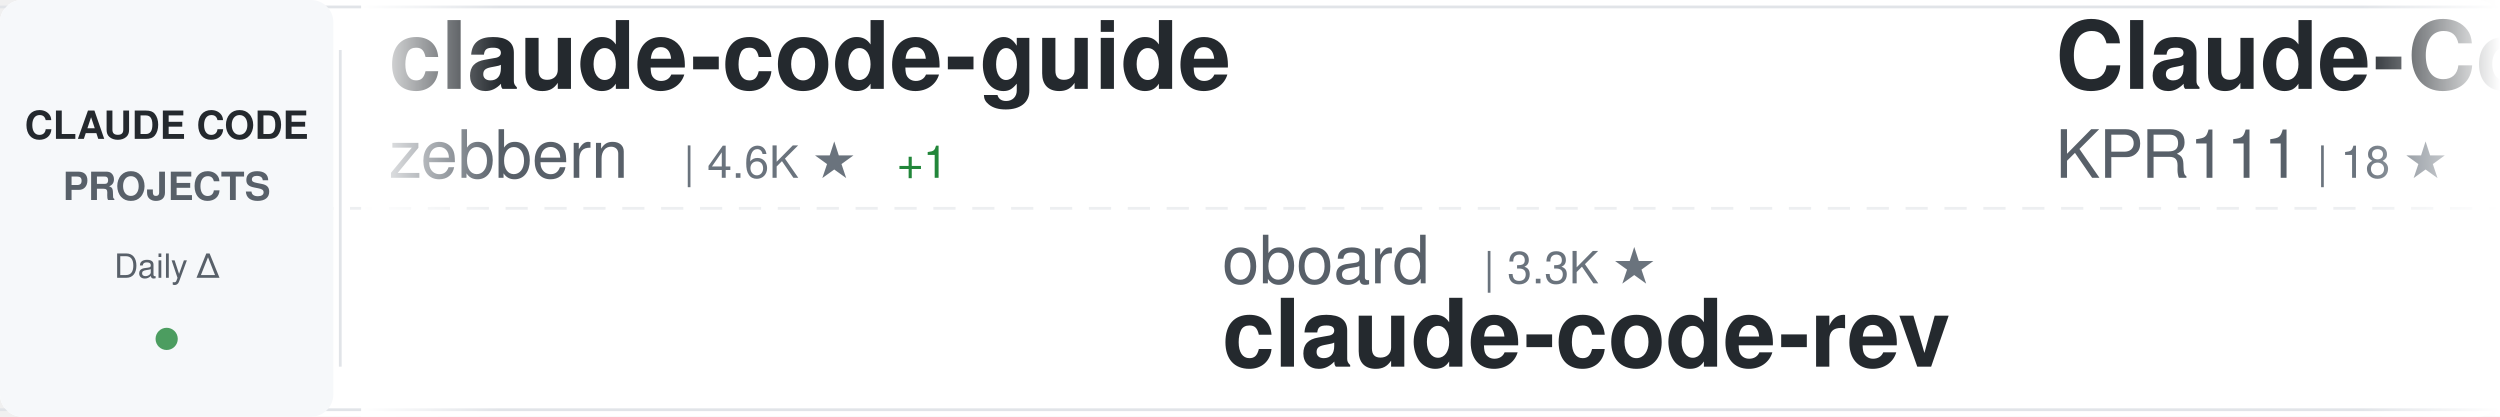
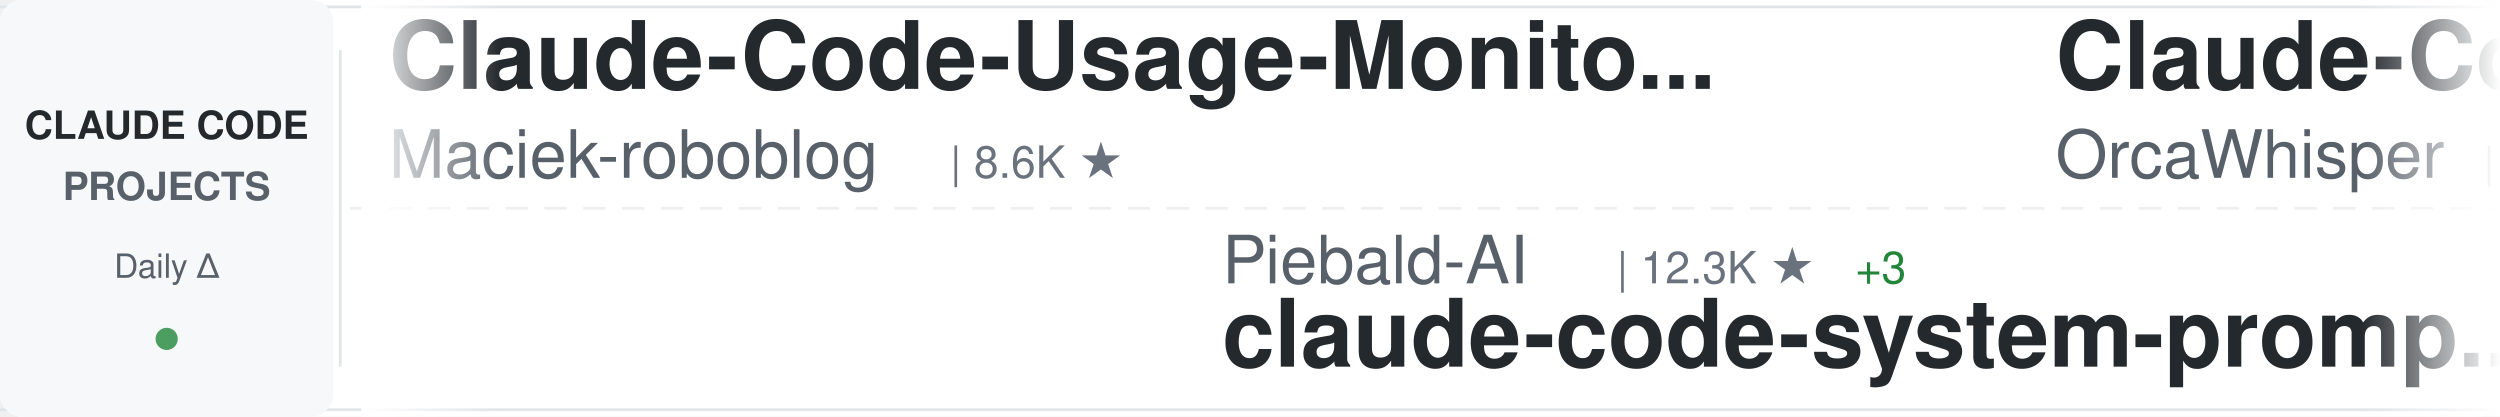
<svg xmlns="http://www.w3.org/2000/svg" width="900" height="150">
  <defs>
    <linearGradient id="awesomeLeftFade" x1="0%" y1="0%" x2="100%" y2="0%">
      <stop offset="0%" style="stop-color:#ffffff;stop-opacity:1" />
      <stop offset="100%" style="stop-color:#ffffff;stop-opacity:0" />
    </linearGradient>
    <linearGradient id="awesomeRightFade" x1="0%" y1="0%" x2="100%" y2="0%">
      <stop offset="0%" style="stop-color:#ffffff;stop-opacity:0" />
      <stop offset="100%" style="stop-color:#ffffff;stop-opacity:1" />
    </linearGradient>
  </defs>
  <rect width="900" height="150" fill="#ffffff" rx="8" />
  <rect x="0" y="2" width="900" height="1" fill="#e1e4e8" />
  <rect x="0" y="147" width="900" height="1" fill="#e1e4e8" />
  <line x1="0" y1="75" x2="900" y2="75" stroke="#e1e4e8" stroke-width="1" stroke-dasharray="8 6" opacity="0.6" />
  <rect x="0" y="0" width="120" height="150" fill="#f6f8fa" rx="8" />
  <text x="60" y="50" font-family="-apple-system, BlinkMacSystemFont, 'Segoe UI', Helvetica, Arial, sans-serif" font-size="14" font-weight="600" fill="#24292e" text-anchor="middle">CLAUDE CODE</text>
  <text x="60" y="72" font-family="-apple-system, BlinkMacSystemFont, 'Segoe UI', Helvetica, Arial, sans-serif" font-size="14" font-weight="600" fill="#586069" text-anchor="middle">PROJECTS</text>
  <text x="60" y="100" font-family="-apple-system, BlinkMacSystemFont, 'Segoe UI', Helvetica, Arial, sans-serif" font-size="12" font-weight="500" fill="#586069" text-anchor="middle">Daily Δ</text>
  <circle cx="60" cy="122" r="4" fill="#22863a" opacity="0.8" />
  <rect x="122" y="18" width="1" height="114" fill="#e1e4e8" />
  <clipPath id="awesomeTickerClip">
    <rect x="130" y="0" width="770" height="150" />
  </clipPath>
  <g clip-path="url(#awesomeTickerClip)">
    <g id="awesomeTickerItems">
      <animateTransform attributeName="transform" attributeType="XML" type="translate" from="0 0" to="-3000 0" dur="54s" repeatCount="indefinite" />
      <g transform="translate(0, 0)">
-         <text x="140" y="32" font-family="-apple-system, BlinkMacSystemFont, 'Segoe UI', Helvetica, Arial, sans-serif" font-size="34" font-weight="600" fill="#24292e">claude-code-guide</text>
-         <text x="140" y="64" font-family="-apple-system, BlinkMacSystemFont, 'Segoe UI', Helvetica, Arial, sans-serif" font-size="24" font-weight="400" fill="#586069">zebbern</text>
-         <text x="246" y="64" font-family="-apple-system, BlinkMacSystemFont, 'Segoe UI', Helvetica, Arial, sans-serif" font-size="16" font-weight="500" fill="#6a737d">| 4.6K ★</text>
-         <text x="323" y="64" font-family="-apple-system, BlinkMacSystemFont, 'Segoe UI', Helvetica, Arial, sans-serif" font-size="16" font-weight="500" fill="#22863a"> +1</text>
+         <text x="140" y="32" font-family="-apple-system, BlinkMacSystemFont, 'Segoe UI', Helvetica, Arial, sans-serif" font-size="34" font-weight="600" fill="#24292e">Claude-Code-Usage-Monito...</text>
+         <text x="140" y="64" font-family="-apple-system, BlinkMacSystemFont, 'Segoe UI', Helvetica, Arial, sans-serif" font-size="24" font-weight="400" fill="#586069">Maciek-roboblog</text>
+         <text x="342" y="64" font-family="-apple-system, BlinkMacSystemFont, 'Segoe UI', Helvetica, Arial, sans-serif" font-size="16" font-weight="500" fill="#6a737d">| 8.6K ★</text>
      </g>
      <g transform="translate(300, 0)">
-         <text x="140" y="102" font-family="-apple-system, BlinkMacSystemFont, 'Segoe UI', Helvetica, Arial, sans-serif" font-size="24" font-weight="400" fill="#586069">oboard</text>
-         <text x="234" y="102" font-family="-apple-system, BlinkMacSystemFont, 'Segoe UI', Helvetica, Arial, sans-serif" font-size="16" font-weight="500" fill="#6a737d">| 3.3K ★</text>
-         <text x="140" y="132" font-family="-apple-system, BlinkMacSystemFont, 'Segoe UI', Helvetica, Arial, sans-serif" font-size="34" font-weight="600" fill="#24292e">claude-code-rev</text>
+         <text x="140" y="102" font-family="-apple-system, BlinkMacSystemFont, 'Segoe UI', Helvetica, Arial, sans-serif" font-size="24" font-weight="400" fill="#586069">Piebald-AI</text>
+         <text x="282" y="102" font-family="-apple-system, BlinkMacSystemFont, 'Segoe UI', Helvetica, Arial, sans-serif" font-size="16" font-weight="500" fill="#6a737d">| 12.3K ★</text>
+         <text x="368" y="102" font-family="-apple-system, BlinkMacSystemFont, 'Segoe UI', Helvetica, Arial, sans-serif" font-size="16" font-weight="500" fill="#22863a"> +3</text>
+         <text x="140" y="132" font-family="-apple-system, BlinkMacSystemFont, 'Segoe UI', Helvetica, Arial, sans-serif" font-size="34" font-weight="600" fill="#24292e">claude-code-system-promp...</text>
      </g>
      <g transform="translate(600, 0)">
        <text x="140" y="32" font-family="-apple-system, BlinkMacSystemFont, 'Segoe UI', Helvetica, Arial, sans-serif" font-size="34" font-weight="600" fill="#24292e">Claude-Code</text>
-         <text x="140" y="64" font-family="-apple-system, BlinkMacSystemFont, 'Segoe UI', Helvetica, Arial, sans-serif" font-size="24" font-weight="400" fill="#586069">KPR111</text>
-         <text x="234" y="64" font-family="-apple-system, BlinkMacSystemFont, 'Segoe UI', Helvetica, Arial, sans-serif" font-size="16" font-weight="500" fill="#6a737d">| 18 ★</text>
+         <text x="140" y="64" font-family="-apple-system, BlinkMacSystemFont, 'Segoe UI', Helvetica, Arial, sans-serif" font-size="24" font-weight="400" fill="#586069">OrcaWhisper</text>
+         <text x="294" y="64" font-family="-apple-system, BlinkMacSystemFont, 'Segoe UI', Helvetica, Arial, sans-serif" font-size="16" font-weight="500" fill="#6a737d">| 90 ★</text>
      </g>
      <g transform="translate(900, 0)">
-         <text x="140" y="102" font-family="-apple-system, BlinkMacSystemFont, 'Segoe UI', Helvetica, Arial, sans-serif" font-size="24" font-weight="400" fill="#586069">OneRedOak</text>
-         <text x="270" y="102" font-family="-apple-system, BlinkMacSystemFont, 'Segoe UI', Helvetica, Arial, sans-serif" font-size="16" font-weight="500" fill="#6a737d">| 3.9K ★</text>
-         <text x="140" y="132" font-family="-apple-system, BlinkMacSystemFont, 'Segoe UI', Helvetica, Arial, sans-serif" font-size="34" font-weight="600" fill="#24292e">claude-code-workflows</text>
+         <text x="140" y="102" font-family="-apple-system, BlinkMacSystemFont, 'Segoe UI', Helvetica, Arial, sans-serif" font-size="24" font-weight="400" fill="#586069">shanraisshan</text>
+         <text x="306" y="102" font-family="-apple-system, BlinkMacSystemFont, 'Segoe UI', Helvetica, Arial, sans-serif" font-size="16" font-weight="500" fill="#6a737d">| 64.6K ★</text>
+         <text x="392" y="102" font-family="-apple-system, BlinkMacSystemFont, 'Segoe UI', Helvetica, Arial, sans-serif" font-size="16" font-weight="500" fill="#22863a"> +11</text>
+         <text x="140" y="132" font-family="-apple-system, BlinkMacSystemFont, 'Segoe UI', Helvetica, Arial, sans-serif" font-size="34" font-weight="600" fill="#24292e">claude-code-best-practic...</text>
      </g>
      <g transform="translate(1200, 0)">
-         <text x="140" y="32" font-family="-apple-system, BlinkMacSystemFont, 'Segoe UI', Helvetica, Arial, sans-serif" font-size="34" font-weight="600" fill="#24292e">claude-code-best-practic...</text>
-         <text x="140" y="64" font-family="-apple-system, BlinkMacSystemFont, 'Segoe UI', Helvetica, Arial, sans-serif" font-size="24" font-weight="400" fill="#586069">shanraisshan</text>
-         <text x="306" y="64" font-family="-apple-system, BlinkMacSystemFont, 'Segoe UI', Helvetica, Arial, sans-serif" font-size="16" font-weight="500" fill="#6a737d">| 64.6K ★</text>
-         <text x="392" y="64" font-family="-apple-system, BlinkMacSystemFont, 'Segoe UI', Helvetica, Arial, sans-serif" font-size="16" font-weight="500" fill="#22863a"> +13</text>
+         <text x="140" y="32" font-family="-apple-system, BlinkMacSystemFont, 'Segoe UI', Helvetica, Arial, sans-serif" font-size="34" font-weight="600" fill="#24292e">claude-code</text>
+         <text x="140" y="64" font-family="-apple-system, BlinkMacSystemFont, 'Segoe UI', Helvetica, Arial, sans-serif" font-size="24" font-weight="400" fill="#586069">freestylefly</text>
+         <text x="306" y="64" font-family="-apple-system, BlinkMacSystemFont, 'Segoe UI', Helvetica, Arial, sans-serif" font-size="16" font-weight="500" fill="#6a737d">| 128 ★</text>
      </g>
      <g transform="translate(1500, 0)">
-         <text x="140" y="102" font-family="-apple-system, BlinkMacSystemFont, 'Segoe UI', Helvetica, Arial, sans-serif" font-size="24" font-weight="400" fill="#586069">luyao618</text>
-         <text x="258" y="102" font-family="-apple-system, BlinkMacSystemFont, 'Segoe UI', Helvetica, Arial, sans-serif" font-size="16" font-weight="500" fill="#6a737d">| 1.7K ★</text>
-         <text x="335" y="102" font-family="-apple-system, BlinkMacSystemFont, 'Segoe UI', Helvetica, Arial, sans-serif" font-size="16" font-weight="500" fill="#22863a"> +1</text>
-         <text x="140" y="132" font-family="-apple-system, BlinkMacSystemFont, 'Segoe UI', Helvetica, Arial, sans-serif" font-size="34" font-weight="600" fill="#24292e">Claude-Code-Source-Study</text>
+         <text x="140" y="102" font-family="-apple-system, BlinkMacSystemFont, 'Segoe UI', Helvetica, Arial, sans-serif" font-size="24" font-weight="400" fill="#586069">https-deeplearning-ai</text>
+         <text x="414" y="102" font-family="-apple-system, BlinkMacSystemFont, 'Segoe UI', Helvetica, Arial, sans-serif" font-size="16" font-weight="500" fill="#6a737d">| 540 ★</text>
+         <text x="140" y="132" font-family="-apple-system, BlinkMacSystemFont, 'Segoe UI', Helvetica, Arial, sans-serif" font-size="34" font-weight="600" fill="#24292e">sc-claude-code-files</text>
      </g>
      <g transform="translate(1800, 0)">
-         <text x="140" y="32" font-family="-apple-system, BlinkMacSystemFont, 'Segoe UI', Helvetica, Arial, sans-serif" font-size="34" font-weight="600" fill="#24292e">awesome-claude-code-tool...</text>
-         <text x="140" y="64" font-family="-apple-system, BlinkMacSystemFont, 'Segoe UI', Helvetica, Arial, sans-serif" font-size="24" font-weight="400" fill="#586069">rohitg00</text>
-         <text x="258" y="64" font-family="-apple-system, BlinkMacSystemFont, 'Segoe UI', Helvetica, Arial, sans-serif" font-size="16" font-weight="500" fill="#6a737d">| 2.5K ★</text>
-         <text x="335" y="64" font-family="-apple-system, BlinkMacSystemFont, 'Segoe UI', Helvetica, Arial, sans-serif" font-size="16" font-weight="500" fill="#22863a"> +3</text>
+         <text x="140" y="32" font-family="-apple-system, BlinkMacSystemFont, 'Segoe UI', Helvetica, Arial, sans-serif" font-size="34" font-weight="600" fill="#24292e">claude-code-telegram</text>
+         <text x="140" y="64" font-family="-apple-system, BlinkMacSystemFont, 'Segoe UI', Helvetica, Arial, sans-serif" font-size="24" font-weight="400" fill="#586069">RichardAtCT</text>
+         <text x="294" y="64" font-family="-apple-system, BlinkMacSystemFont, 'Segoe UI', Helvetica, Arial, sans-serif" font-size="16" font-weight="500" fill="#6a737d">| 2.8K ★</text>
+         <text x="371" y="64" font-family="-apple-system, BlinkMacSystemFont, 'Segoe UI', Helvetica, Arial, sans-serif" font-size="16" font-weight="500" fill="#22863a"> +1</text>
      </g>
      <g transform="translate(2100, 0)">
-         <text x="140" y="102" font-family="-apple-system, BlinkMacSystemFont, 'Segoe UI', Helvetica, Arial, sans-serif" font-size="24" font-weight="400" fill="#586069">guanshan</text>
-         <text x="258" y="102" font-family="-apple-system, BlinkMacSystemFont, 'Segoe UI', Helvetica, Arial, sans-serif" font-size="16" font-weight="500" fill="#6a737d">| 61 ★</text>
-         <text x="140" y="132" font-family="-apple-system, BlinkMacSystemFont, 'Segoe UI', Helvetica, Arial, sans-serif" font-size="34" font-weight="600" fill="#24292e">ClaudeCode</text>
+         <text x="140" y="102" font-family="-apple-system, BlinkMacSystemFont, 'Segoe UI', Helvetica, Arial, sans-serif" font-size="24" font-weight="400" fill="#586069">rohitg00</text>
+         <text x="258" y="102" font-family="-apple-system, BlinkMacSystemFont, 'Segoe UI', Helvetica, Arial, sans-serif" font-size="16" font-weight="500" fill="#6a737d">| 2.5K ★</text>
+         <text x="335" y="102" font-family="-apple-system, BlinkMacSystemFont, 'Segoe UI', Helvetica, Arial, sans-serif" font-size="16" font-weight="500" fill="#22863a"> +1</text>
+         <text x="140" y="132" font-family="-apple-system, BlinkMacSystemFont, 'Segoe UI', Helvetica, Arial, sans-serif" font-size="34" font-weight="600" fill="#24292e">awesome-claude-code-tool...</text>
      </g>
      <g transform="translate(2400, 0)">
-         <text x="140" y="32" font-family="-apple-system, BlinkMacSystemFont, 'Segoe UI', Helvetica, Arial, sans-serif" font-size="34" font-weight="600" fill="#24292e">claude-code-source</text>
-         <text x="140" y="64" font-family="-apple-system, BlinkMacSystemFont, 'Segoe UI', Helvetica, Arial, sans-serif" font-size="24" font-weight="400" fill="#586069">JrCx7scC</text>
-         <text x="258" y="64" font-family="-apple-system, BlinkMacSystemFont, 'Segoe UI', Helvetica, Arial, sans-serif" font-size="16" font-weight="500" fill="#6a737d">| 373 ★</text>
+         <text x="140" y="32" font-family="-apple-system, BlinkMacSystemFont, 'Segoe UI', Helvetica, Arial, sans-serif" font-size="34" font-weight="600" fill="#24292e">claude-code-base-action</text>
+         <text x="140" y="64" font-family="-apple-system, BlinkMacSystemFont, 'Segoe UI', Helvetica, Arial, sans-serif" font-size="24" font-weight="400" fill="#586069">anthropics</text>
+         <text x="282" y="64" font-family="-apple-system, BlinkMacSystemFont, 'Segoe UI', Helvetica, Arial, sans-serif" font-size="16" font-weight="500" fill="#6a737d">| 948 ★</text>
+         <text x="350" y="64" font-family="-apple-system, BlinkMacSystemFont, 'Segoe UI', Helvetica, Arial, sans-serif" font-size="16" font-weight="500" fill="#22863a"> +1</text>
      </g>
      <g transform="translate(2700, 0)">
-         <text x="140" y="102" font-family="-apple-system, BlinkMacSystemFont, 'Segoe UI', Helvetica, Arial, sans-serif" font-size="24" font-weight="400" fill="#586069">wanshuiyin</text>
-         <text x="282" y="102" font-family="-apple-system, BlinkMacSystemFont, 'Segoe UI', Helvetica, Arial, sans-serif" font-size="16" font-weight="500" fill="#6a737d">| 14.8K ★</text>
-         <text x="368" y="102" font-family="-apple-system, BlinkMacSystemFont, 'Segoe UI', Helvetica, Arial, sans-serif" font-size="16" font-weight="500" fill="#22863a"> +17</text>
-         <text x="140" y="132" font-family="-apple-system, BlinkMacSystemFont, 'Segoe UI', Helvetica, Arial, sans-serif" font-size="34" font-weight="600" fill="#24292e">Auto-claude-code-researc...</text>
+         <text x="140" y="102" font-family="-apple-system, BlinkMacSystemFont, 'Segoe UI', Helvetica, Arial, sans-serif" font-size="24" font-weight="400" fill="#586069">SeemSeam</text>
+         <text x="258" y="102" font-family="-apple-system, BlinkMacSystemFont, 'Segoe UI', Helvetica, Arial, sans-serif" font-size="16" font-weight="500" fill="#6a737d">| 3.4K ★</text>
+         <text x="140" y="132" font-family="-apple-system, BlinkMacSystemFont, 'Segoe UI', Helvetica, Arial, sans-serif" font-size="34" font-weight="600" fill="#24292e">claude_codex_bridge</text>
      </g>
      <g transform="translate(3000, 0)">
-         <text x="140" y="32" font-family="-apple-system, BlinkMacSystemFont, 'Segoe UI', Helvetica, Arial, sans-serif" font-size="34" font-weight="600" fill="#24292e">claude-code-guide</text>
-         <text x="140" y="64" font-family="-apple-system, BlinkMacSystemFont, 'Segoe UI', Helvetica, Arial, sans-serif" font-size="24" font-weight="400" fill="#586069">zebbern</text>
-         <text x="246" y="64" font-family="-apple-system, BlinkMacSystemFont, 'Segoe UI', Helvetica, Arial, sans-serif" font-size="16" font-weight="500" fill="#6a737d">| 4.6K ★</text>
-         <text x="323" y="64" font-family="-apple-system, BlinkMacSystemFont, 'Segoe UI', Helvetica, Arial, sans-serif" font-size="16" font-weight="500" fill="#22863a"> +1</text>
+         <text x="140" y="32" font-family="-apple-system, BlinkMacSystemFont, 'Segoe UI', Helvetica, Arial, sans-serif" font-size="34" font-weight="600" fill="#24292e">Claude-Code-Usage-Monito...</text>
+         <text x="140" y="64" font-family="-apple-system, BlinkMacSystemFont, 'Segoe UI', Helvetica, Arial, sans-serif" font-size="24" font-weight="400" fill="#586069">Maciek-roboblog</text>
+         <text x="342" y="64" font-family="-apple-system, BlinkMacSystemFont, 'Segoe UI', Helvetica, Arial, sans-serif" font-size="16" font-weight="500" fill="#6a737d">| 8.6K ★</text>
      </g>
      <g transform="translate(3300, 0)">
-         <text x="140" y="102" font-family="-apple-system, BlinkMacSystemFont, 'Segoe UI', Helvetica, Arial, sans-serif" font-size="24" font-weight="400" fill="#586069">oboard</text>
-         <text x="234" y="102" font-family="-apple-system, BlinkMacSystemFont, 'Segoe UI', Helvetica, Arial, sans-serif" font-size="16" font-weight="500" fill="#6a737d">| 3.3K ★</text>
-         <text x="140" y="132" font-family="-apple-system, BlinkMacSystemFont, 'Segoe UI', Helvetica, Arial, sans-serif" font-size="34" font-weight="600" fill="#24292e">claude-code-rev</text>
+         <text x="140" y="102" font-family="-apple-system, BlinkMacSystemFont, 'Segoe UI', Helvetica, Arial, sans-serif" font-size="24" font-weight="400" fill="#586069">Piebald-AI</text>
+         <text x="282" y="102" font-family="-apple-system, BlinkMacSystemFont, 'Segoe UI', Helvetica, Arial, sans-serif" font-size="16" font-weight="500" fill="#6a737d">| 12.3K ★</text>
+         <text x="368" y="102" font-family="-apple-system, BlinkMacSystemFont, 'Segoe UI', Helvetica, Arial, sans-serif" font-size="16" font-weight="500" fill="#22863a"> +3</text>
+         <text x="140" y="132" font-family="-apple-system, BlinkMacSystemFont, 'Segoe UI', Helvetica, Arial, sans-serif" font-size="34" font-weight="600" fill="#24292e">claude-code-system-promp...</text>
      </g>
      <g transform="translate(3600, 0)">
        <text x="140" y="32" font-family="-apple-system, BlinkMacSystemFont, 'Segoe UI', Helvetica, Arial, sans-serif" font-size="34" font-weight="600" fill="#24292e">Claude-Code</text>
-         <text x="140" y="64" font-family="-apple-system, BlinkMacSystemFont, 'Segoe UI', Helvetica, Arial, sans-serif" font-size="24" font-weight="400" fill="#586069">KPR111</text>
-         <text x="234" y="64" font-family="-apple-system, BlinkMacSystemFont, 'Segoe UI', Helvetica, Arial, sans-serif" font-size="16" font-weight="500" fill="#6a737d">| 18 ★</text>
+         <text x="140" y="64" font-family="-apple-system, BlinkMacSystemFont, 'Segoe UI', Helvetica, Arial, sans-serif" font-size="24" font-weight="400" fill="#586069">OrcaWhisper</text>
+         <text x="294" y="64" font-family="-apple-system, BlinkMacSystemFont, 'Segoe UI', Helvetica, Arial, sans-serif" font-size="16" font-weight="500" fill="#6a737d">| 90 ★</text>
      </g>
      <g transform="translate(3900, 0)">
-         <text x="140" y="102" font-family="-apple-system, BlinkMacSystemFont, 'Segoe UI', Helvetica, Arial, sans-serif" font-size="24" font-weight="400" fill="#586069">OneRedOak</text>
-         <text x="270" y="102" font-family="-apple-system, BlinkMacSystemFont, 'Segoe UI', Helvetica, Arial, sans-serif" font-size="16" font-weight="500" fill="#6a737d">| 3.9K ★</text>
-         <text x="140" y="132" font-family="-apple-system, BlinkMacSystemFont, 'Segoe UI', Helvetica, Arial, sans-serif" font-size="34" font-weight="600" fill="#24292e">claude-code-workflows</text>
+         <text x="140" y="102" font-family="-apple-system, BlinkMacSystemFont, 'Segoe UI', Helvetica, Arial, sans-serif" font-size="24" font-weight="400" fill="#586069">shanraisshan</text>
+         <text x="306" y="102" font-family="-apple-system, BlinkMacSystemFont, 'Segoe UI', Helvetica, Arial, sans-serif" font-size="16" font-weight="500" fill="#6a737d">| 64.6K ★</text>
+         <text x="392" y="102" font-family="-apple-system, BlinkMacSystemFont, 'Segoe UI', Helvetica, Arial, sans-serif" font-size="16" font-weight="500" fill="#22863a"> +11</text>
+         <text x="140" y="132" font-family="-apple-system, BlinkMacSystemFont, 'Segoe UI', Helvetica, Arial, sans-serif" font-size="34" font-weight="600" fill="#24292e">claude-code-best-practic...</text>
      </g>
    </g>
  </g>
  <rect x="130" y="0" width="50" height="150" fill="url(#awesomeLeftFade)" />
  <rect x="850" y="0" width="50" height="150" fill="url(#awesomeRightFade)" />
</svg>
